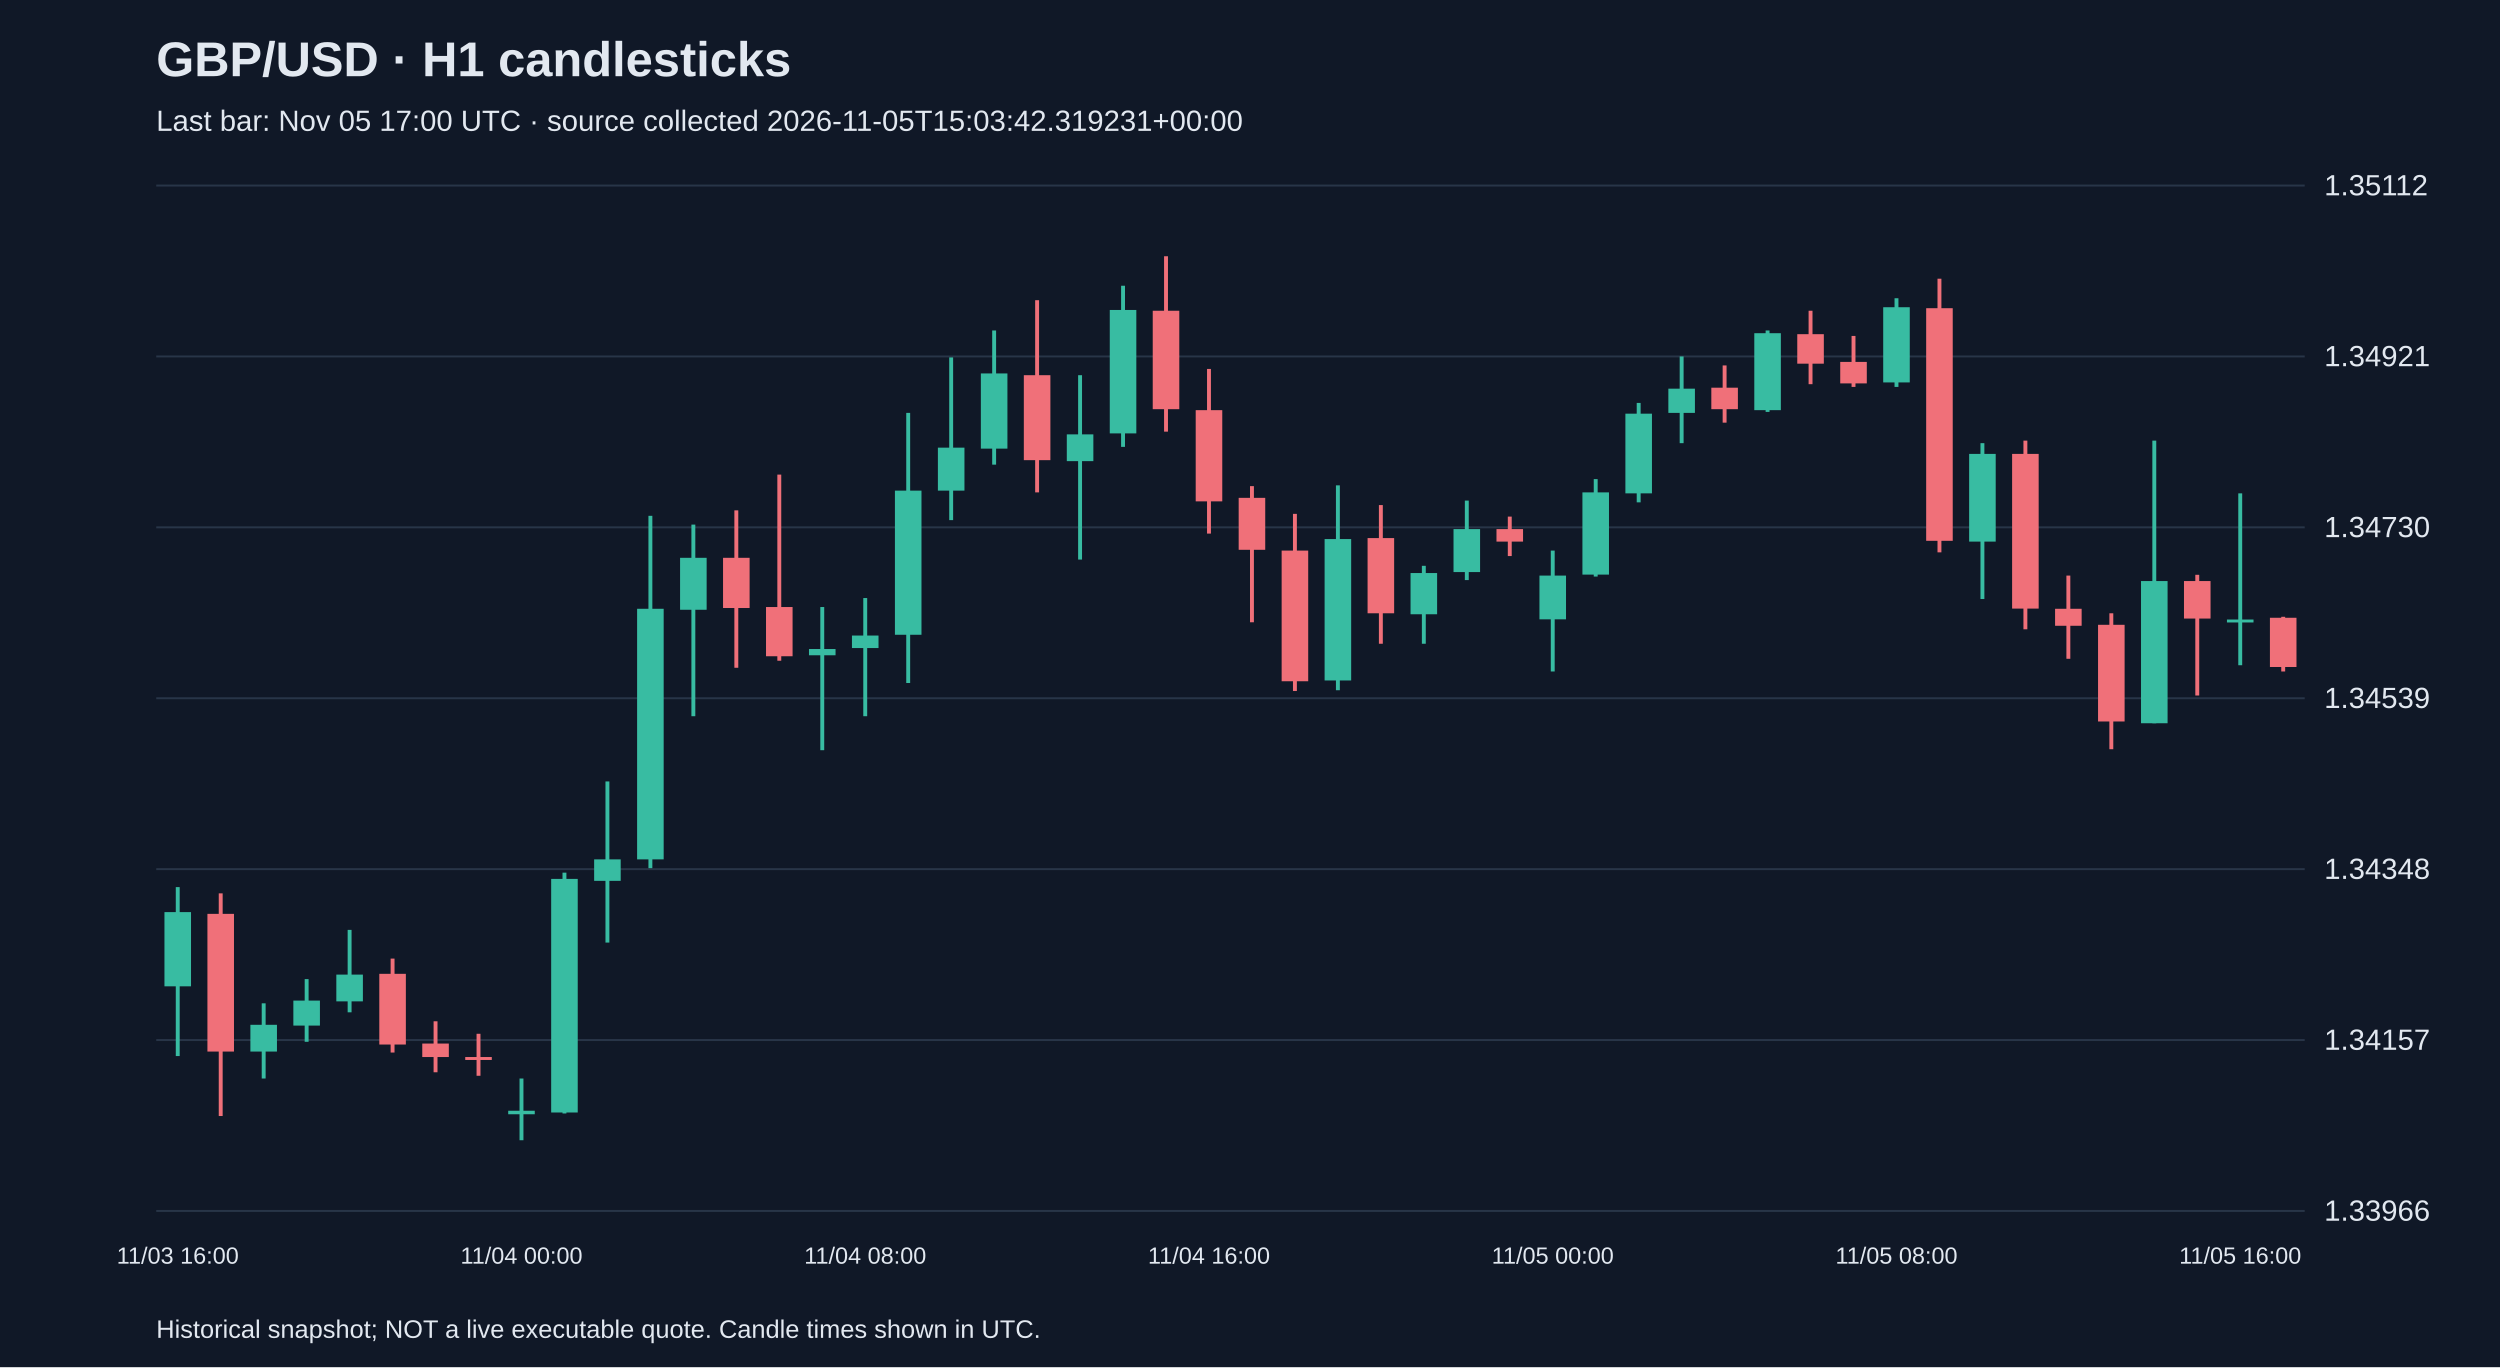
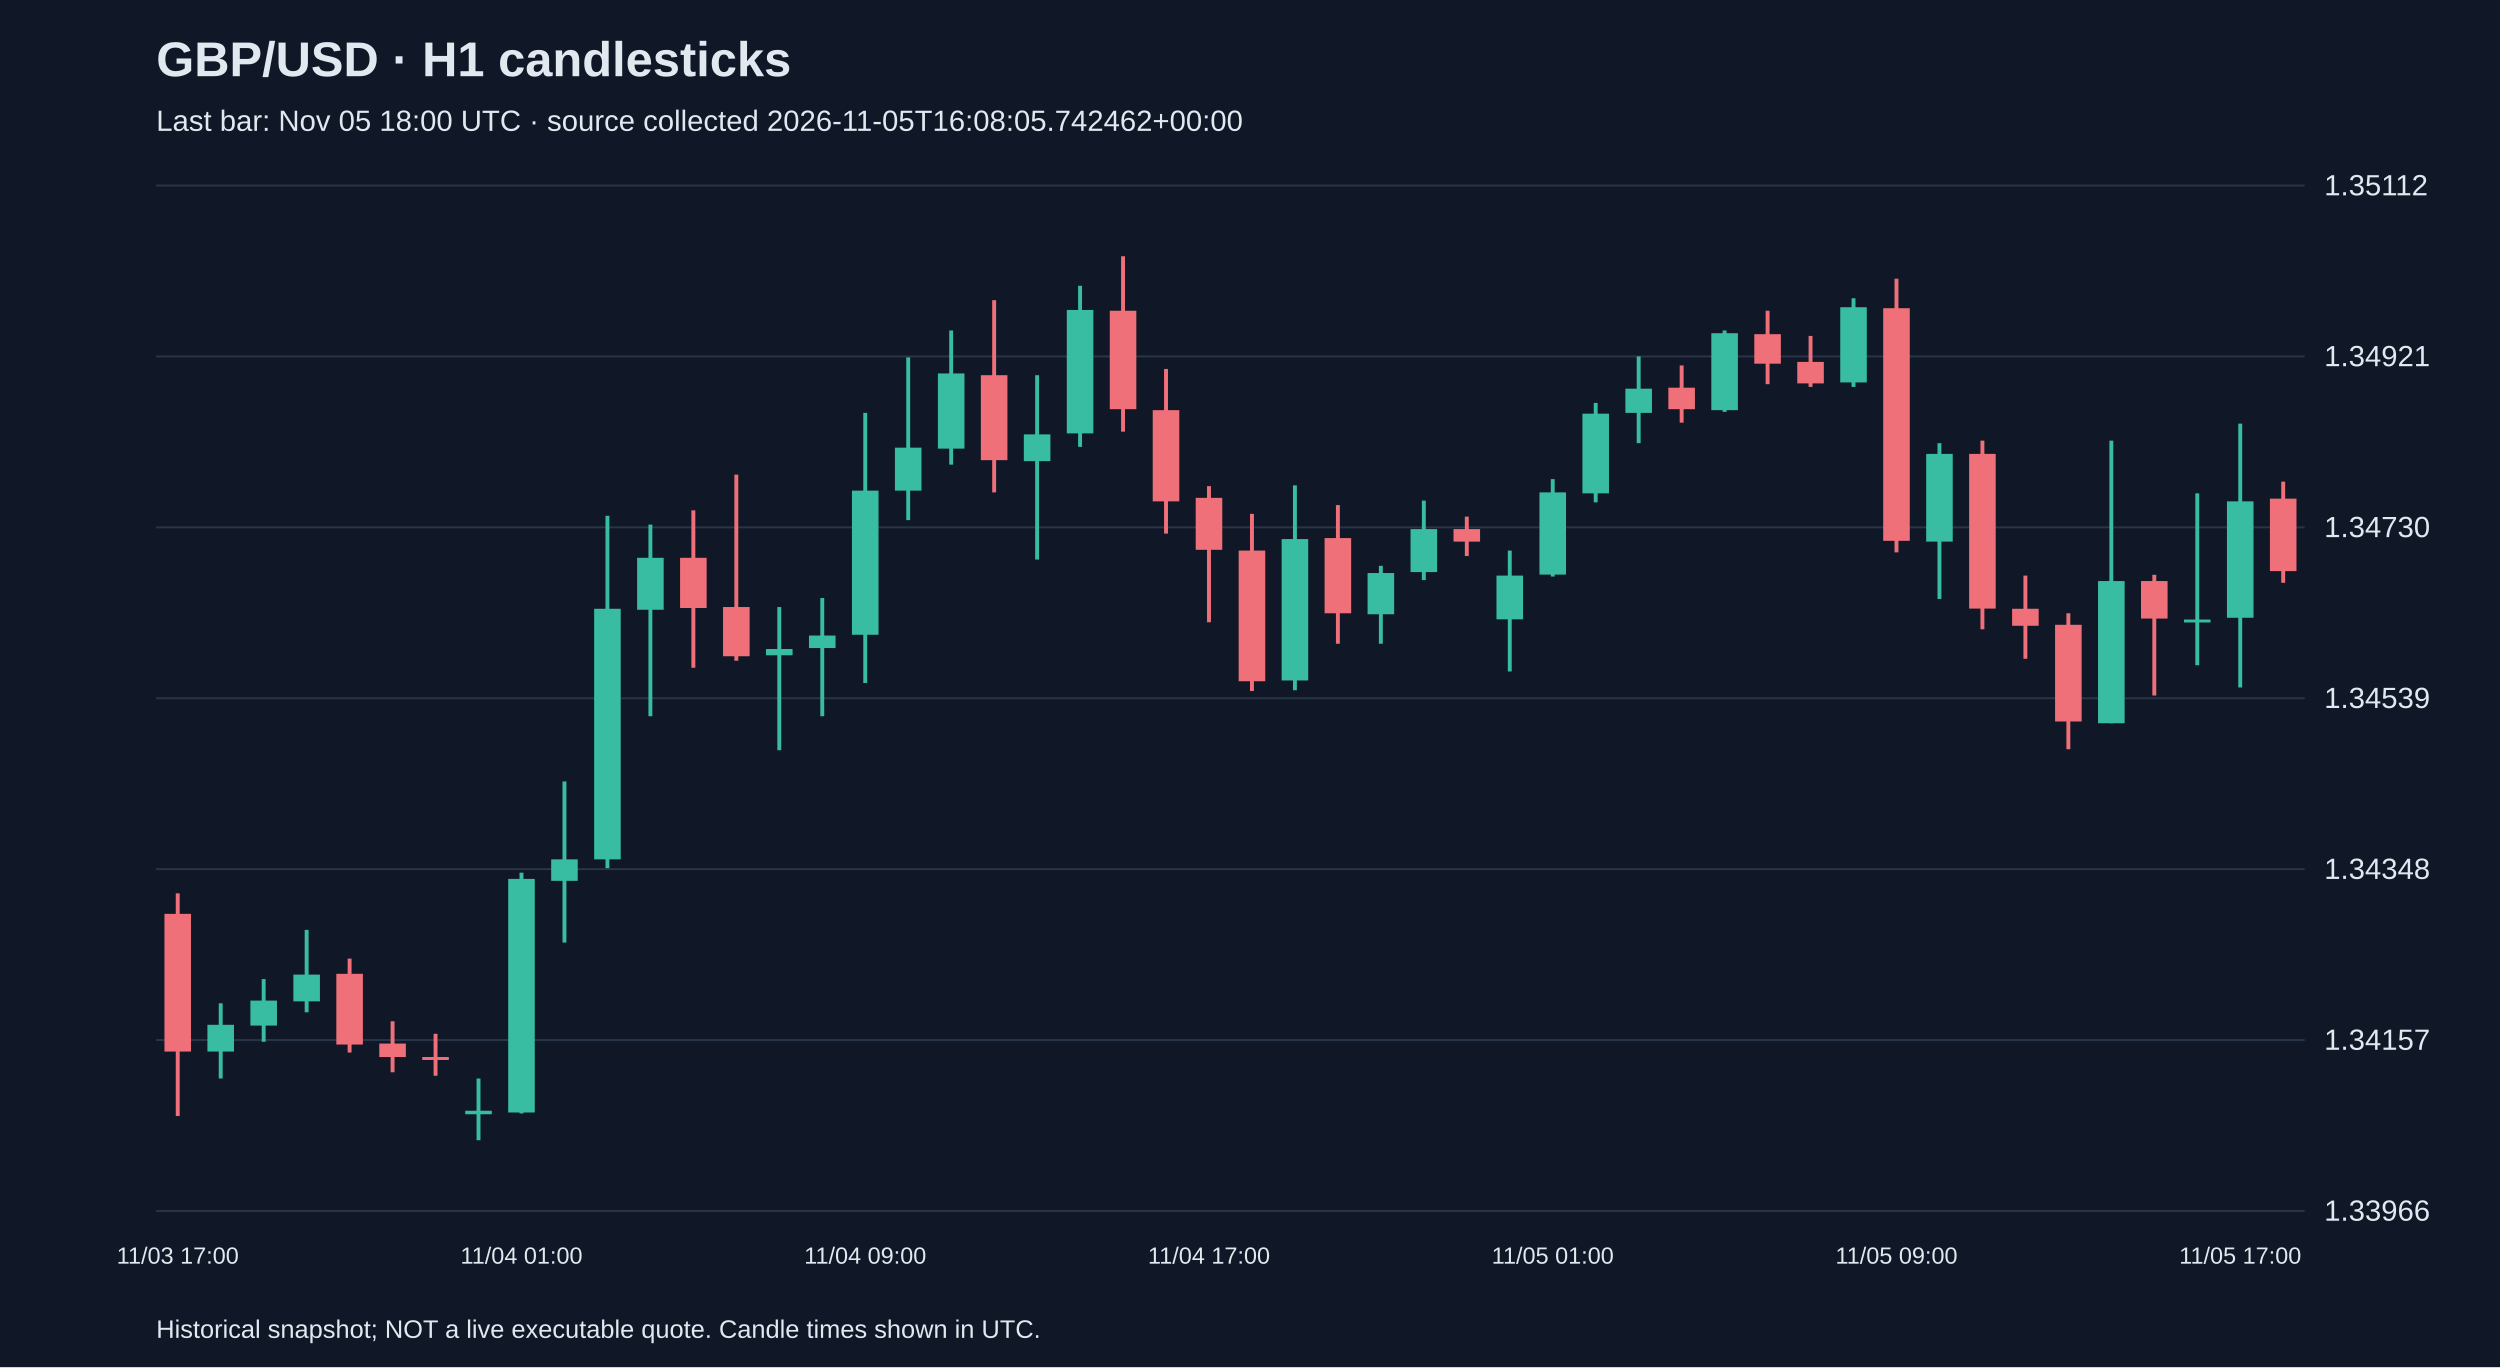
<svg xmlns="http://www.w3.org/2000/svg" viewBox="0 0 1280 700">
  <rect width="100%" height="100%" fill="#101827" />
  <style>text{font-family:Arial,sans-serif;fill:#e2e8f0}</style>
  <text x="80" y="39" font-size="25" font-weight="bold">GBP/USD · H1 candlesticks</text>
-   <text x="80" y="67" font-size="15" fill="#a6b1c5">Last bar: Nov 05 17:00 UTC · source collected 2026-11-05T15:03:42.319231+00:00</text>
+   <text x="80" y="67" font-size="15" fill="#a6b1c5">Last bar: Nov 05 18:00 UTC · source collected 2026-11-05T16:08:05.742462+00:00</text>
  <line x1="80" y1="620.0" x2="1180" y2="620.0" stroke="#283548" />
  <text x="1190" y="625.0" font-size="15">1.33966</text>
  <line x1="80" y1="532.5" x2="1180" y2="532.5" stroke="#283548" />
  <text x="1190" y="537.5" font-size="15">1.34157</text>
  <line x1="80" y1="445.0" x2="1180" y2="445.0" stroke="#283548" />
  <text x="1190" y="450.0" font-size="15">1.34348</text>
  <line x1="80" y1="357.5" x2="1180" y2="357.5" stroke="#283548" />
  <text x="1190" y="362.5" font-size="15">1.34539</text>
  <line x1="80" y1="270.0" x2="1180" y2="270.0" stroke="#283548" />
  <text x="1190" y="275.0" font-size="15">1.34730</text>
  <line x1="80" y1="182.5" x2="1180" y2="182.5" stroke="#283548" />
  <text x="1190" y="187.5" font-size="15">1.34921</text>
  <line x1="80" y1="95.0" x2="1180" y2="95.0" stroke="#283548" />
  <text x="1190" y="100.0" font-size="15">1.35112</text>
-   <line x1="91.0" y1="454.2" x2="91.0" y2="540.7" stroke="#38bca2" stroke-width="2" />
-   <rect x="84.2" y="467.0" width="13.6" height="38.0" fill="#38bca2" />
-   <text x="91.0" y="647" text-anchor="middle" font-size="12">11/03 16:00</text>
-   <line x1="113.0" y1="457.4" x2="113.0" y2="571.4" stroke="#f07079" stroke-width="2" />
-   <rect x="106.2" y="467.9" width="13.6" height="70.5" fill="#f07079" />
-   <line x1="135.0" y1="513.7" x2="135.0" y2="552.2" stroke="#38bca2" stroke-width="2" />
-   <rect x="128.2" y="524.7" width="13.6" height="13.7" fill="#38bca2" />
-   <line x1="157.0" y1="501.3" x2="157.0" y2="533.4" stroke="#38bca2" stroke-width="2" />
-   <rect x="150.2" y="512.3" width="13.6" height="12.8" fill="#38bca2" />
-   <line x1="179.0" y1="476.1" x2="179.0" y2="518.3" stroke="#38bca2" stroke-width="2" />
-   <rect x="172.2" y="499.0" width="13.6" height="13.7" fill="#38bca2" />
-   <line x1="201.0" y1="490.8" x2="201.0" y2="538.9" stroke="#f07079" stroke-width="2" />
-   <rect x="194.2" y="498.6" width="13.6" height="36.2" fill="#f07079" />
-   <line x1="223.0" y1="522.9" x2="223.0" y2="549.0" stroke="#f07079" stroke-width="2" />
-   <rect x="216.2" y="534.3" width="13.6" height="6.9" fill="#f07079" />
-   <line x1="245.0" y1="529.3" x2="245.0" y2="550.8" stroke="#f07079" stroke-width="2" />
-   <rect x="238.2" y="541.2" width="13.6" height="1.5" fill="#f07079" />
-   <line x1="267.0" y1="552.2" x2="267.0" y2="583.8" stroke="#38bca2" stroke-width="2" />
-   <rect x="260.2" y="568.7" width="13.6" height="1.8" fill="#38bca2" />
-   <text x="267.0" y="647" text-anchor="middle" font-size="12">11/04 00:00</text>
-   <line x1="289.0" y1="446.8" x2="289.0" y2="570.1" stroke="#38bca2" stroke-width="2" />
-   <rect x="282.2" y="450.0" width="13.6" height="119.6" fill="#38bca2" />
-   <line x1="311.0" y1="400.1" x2="311.0" y2="482.6" stroke="#38bca2" stroke-width="2" />
-   <rect x="304.2" y="440.0" width="13.6" height="11.0" fill="#38bca2" />
-   <line x1="333.0" y1="264.1" x2="333.0" y2="444.5" stroke="#38bca2" stroke-width="2" />
-   <rect x="326.2" y="311.7" width="13.6" height="128.3" fill="#38bca2" />
-   <line x1="355.0" y1="268.6" x2="355.0" y2="366.7" stroke="#38bca2" stroke-width="2" />
-   <rect x="348.2" y="285.6" width="13.6" height="26.6" fill="#38bca2" />
-   <line x1="377.0" y1="261.3" x2="377.0" y2="341.9" stroke="#f07079" stroke-width="2" />
-   <rect x="370.2" y="285.6" width="13.6" height="25.7" fill="#f07079" />
-   <line x1="399.0" y1="243.0" x2="399.0" y2="338.3" stroke="#f07079" stroke-width="2" />
-   <rect x="392.2" y="310.8" width="13.6" height="25.2" fill="#f07079" />
-   <line x1="421.0" y1="310.8" x2="421.0" y2="384.1" stroke="#38bca2" stroke-width="2" />
-   <rect x="414.2" y="332.3" width="13.6" height="3.2" fill="#38bca2" />
-   <line x1="443.0" y1="306.2" x2="443.0" y2="366.7" stroke="#38bca2" stroke-width="2" />
-   <rect x="436.2" y="325.4" width="13.6" height="6.4" fill="#38bca2" />
-   <text x="443.0" y="647" text-anchor="middle" font-size="12">11/04 08:00</text>
-   <line x1="465.0" y1="211.4" x2="465.0" y2="349.7" stroke="#38bca2" stroke-width="2" />
-   <rect x="458.2" y="251.2" width="13.6" height="73.8" fill="#38bca2" />
-   <line x1="487.0" y1="183.0" x2="487.0" y2="266.3" stroke="#38bca2" stroke-width="2" />
-   <rect x="480.2" y="229.2" width="13.6" height="22.0" fill="#38bca2" />
-   <line x1="509.0" y1="169.2" x2="509.0" y2="237.9" stroke="#38bca2" stroke-width="2" />
-   <rect x="502.2" y="191.2" width="13.6" height="38.5" fill="#38bca2" />
-   <line x1="531.0" y1="153.7" x2="531.0" y2="252.1" stroke="#f07079" stroke-width="2" />
-   <rect x="524.2" y="192.1" width="13.6" height="43.5" fill="#f07079" />
-   <line x1="553.0" y1="192.1" x2="553.0" y2="286.5" stroke="#38bca2" stroke-width="2" />
-   <rect x="546.2" y="222.4" width="13.6" height="13.7" fill="#38bca2" />
-   <line x1="575.0" y1="146.3" x2="575.0" y2="228.8" stroke="#38bca2" stroke-width="2" />
-   <rect x="568.2" y="158.7" width="13.6" height="63.2" fill="#38bca2" />
-   <line x1="597.0" y1="131.2" x2="597.0" y2="221.0" stroke="#f07079" stroke-width="2" />
-   <rect x="590.2" y="159.1" width="13.6" height="50.4" fill="#f07079" />
-   <line x1="619.0" y1="188.9" x2="619.0" y2="273.2" stroke="#f07079" stroke-width="2" />
-   <rect x="612.2" y="210.0" width="13.6" height="46.7" fill="#f07079" />
-   <text x="619.0" y="647" text-anchor="middle" font-size="12">11/04 16:00</text>
-   <line x1="641.0" y1="248.9" x2="641.0" y2="318.6" stroke="#f07079" stroke-width="2" />
-   <rect x="634.2" y="254.9" width="13.6" height="26.6" fill="#f07079" />
-   <line x1="663.0" y1="263.1" x2="663.0" y2="353.8" stroke="#f07079" stroke-width="2" />
-   <rect x="656.2" y="281.9" width="13.6" height="66.9" fill="#f07079" />
-   <line x1="685.0" y1="248.5" x2="685.0" y2="353.4" stroke="#38bca2" stroke-width="2" />
-   <rect x="678.2" y="276.0" width="13.6" height="72.4" fill="#38bca2" />
-   <line x1="707.0" y1="258.6" x2="707.0" y2="329.6" stroke="#f07079" stroke-width="2" />
-   <rect x="700.2" y="275.5" width="13.6" height="38.5" fill="#f07079" />
-   <line x1="729.0" y1="289.7" x2="729.0" y2="329.6" stroke="#38bca2" stroke-width="2" />
-   <rect x="722.2" y="293.4" width="13.6" height="21.1" fill="#38bca2" />
-   <line x1="751.0" y1="256.3" x2="751.0" y2="297.0" stroke="#38bca2" stroke-width="2" />
-   <rect x="744.2" y="270.9" width="13.6" height="22.0" fill="#38bca2" />
-   <line x1="773.0" y1="264.5" x2="773.0" y2="284.7" stroke="#f07079" stroke-width="2" />
-   <rect x="766.2" y="270.9" width="13.6" height="6.4" fill="#f07079" />
-   <line x1="795.0" y1="281.9" x2="795.0" y2="343.8" stroke="#38bca2" stroke-width="2" />
-   <rect x="788.2" y="294.7" width="13.6" height="22.4" fill="#38bca2" />
-   <text x="795.0" y="647" text-anchor="middle" font-size="12">11/05 00:00</text>
-   <line x1="817.0" y1="245.3" x2="817.0" y2="295.2" stroke="#38bca2" stroke-width="2" />
-   <rect x="810.2" y="252.1" width="13.6" height="42.1" fill="#38bca2" />
-   <line x1="839.0" y1="206.3" x2="839.0" y2="257.2" stroke="#38bca2" stroke-width="2" />
-   <rect x="832.2" y="211.8" width="13.6" height="40.8" fill="#38bca2" />
-   <line x1="861.0" y1="182.5" x2="861.0" y2="226.9" stroke="#38bca2" stroke-width="2" />
-   <rect x="854.2" y="199.0" width="13.6" height="12.4" fill="#38bca2" />
-   <line x1="883.0" y1="187.1" x2="883.0" y2="216.4" stroke="#f07079" stroke-width="2" />
-   <rect x="876.2" y="198.5" width="13.6" height="11.0" fill="#f07079" />
-   <line x1="905.0" y1="169.2" x2="905.0" y2="210.9" stroke="#38bca2" stroke-width="2" />
-   <rect x="898.2" y="170.6" width="13.6" height="39.4" fill="#38bca2" />
-   <line x1="927.0" y1="159.1" x2="927.0" y2="196.7" stroke="#f07079" stroke-width="2" />
-   <rect x="920.2" y="171.1" width="13.6" height="15.1" fill="#f07079" />
-   <line x1="949.0" y1="172.0" x2="949.0" y2="198.1" stroke="#f07079" stroke-width="2" />
-   <rect x="942.2" y="185.3" width="13.6" height="11.0" fill="#f07079" />
-   <line x1="971.0" y1="152.7" x2="971.0" y2="198.1" stroke="#38bca2" stroke-width="2" />
-   <rect x="964.2" y="157.3" width="13.6" height="38.5" fill="#38bca2" />
-   <text x="971.0" y="647" text-anchor="middle" font-size="12">11/05 08:00</text>
-   <line x1="993.0" y1="142.7" x2="993.0" y2="282.8" stroke="#f07079" stroke-width="2" />
-   <rect x="986.2" y="157.8" width="13.6" height="119.1" fill="#f07079" />
-   <line x1="1015.0" y1="226.9" x2="1015.0" y2="306.7" stroke="#38bca2" stroke-width="2" />
-   <rect x="1008.2" y="232.4" width="13.6" height="44.9" fill="#38bca2" />
-   <line x1="1037.0" y1="225.6" x2="1037.0" y2="322.2" stroke="#f07079" stroke-width="2" />
-   <rect x="1030.2" y="232.4" width="13.6" height="79.2" fill="#f07079" />
-   <line x1="1059.0" y1="294.7" x2="1059.0" y2="337.3" stroke="#f07079" stroke-width="2" />
-   <rect x="1052.2" y="311.7" width="13.6" height="8.7" fill="#f07079" />
-   <line x1="1081.0" y1="314.0" x2="1081.0" y2="383.6" stroke="#f07079" stroke-width="2" />
-   <rect x="1074.2" y="319.9" width="13.6" height="49.5" fill="#f07079" />
-   <line x1="1103.0" y1="225.6" x2="1103.0" y2="370.3" stroke="#38bca2" stroke-width="2" />
-   <rect x="1096.2" y="297.5" width="13.6" height="72.8" fill="#38bca2" />
-   <line x1="1125.0" y1="294.3" x2="1125.0" y2="356.1" stroke="#f07079" stroke-width="2" />
-   <rect x="1118.2" y="297.5" width="13.6" height="19.2" fill="#f07079" />
-   <line x1="1147.0" y1="252.6" x2="1147.0" y2="340.6" stroke="#38bca2" stroke-width="2" />
-   <rect x="1140.2" y="317.2" width="13.6" height="1.5" fill="#38bca2" />
-   <text x="1147.0" y="647" text-anchor="middle" font-size="12">11/05 16:00</text>
-   <line x1="1169.0" y1="315.8" x2="1169.0" y2="343.8" stroke="#f07079" stroke-width="2" />
-   <rect x="1162.2" y="316.3" width="13.6" height="25.2" fill="#f07079" />
+   <line x1="91.0" y1="457.4" x2="91.0" y2="571.4" stroke="#f07079" stroke-width="2" />
+   <rect x="84.2" y="467.9" width="13.6" height="70.5" fill="#f07079" />
+   <text x="91.0" y="647" text-anchor="middle" font-size="12">11/03 17:00</text>
+   <line x1="113.0" y1="513.7" x2="113.0" y2="552.2" stroke="#38bca2" stroke-width="2" />
+   <rect x="106.2" y="524.7" width="13.6" height="13.7" fill="#38bca2" />
+   <line x1="135.0" y1="501.3" x2="135.0" y2="533.4" stroke="#38bca2" stroke-width="2" />
+   <rect x="128.2" y="512.3" width="13.6" height="12.8" fill="#38bca2" />
+   <line x1="157.0" y1="476.1" x2="157.0" y2="518.3" stroke="#38bca2" stroke-width="2" />
+   <rect x="150.2" y="499.0" width="13.6" height="13.7" fill="#38bca2" />
+   <line x1="179.0" y1="490.8" x2="179.0" y2="538.9" stroke="#f07079" stroke-width="2" />
+   <rect x="172.2" y="498.6" width="13.6" height="36.2" fill="#f07079" />
+   <line x1="201.0" y1="522.9" x2="201.0" y2="549.0" stroke="#f07079" stroke-width="2" />
+   <rect x="194.2" y="534.3" width="13.6" height="6.9" fill="#f07079" />
+   <line x1="223.0" y1="529.3" x2="223.0" y2="550.8" stroke="#f07079" stroke-width="2" />
+   <rect x="216.2" y="541.2" width="13.6" height="1.5" fill="#f07079" />
+   <line x1="245.0" y1="552.2" x2="245.0" y2="583.8" stroke="#38bca2" stroke-width="2" />
+   <rect x="238.2" y="568.7" width="13.6" height="1.8" fill="#38bca2" />
+   <line x1="267.0" y1="446.8" x2="267.0" y2="570.1" stroke="#38bca2" stroke-width="2" />
+   <rect x="260.2" y="450.0" width="13.6" height="119.6" fill="#38bca2" />
+   <text x="267.0" y="647" text-anchor="middle" font-size="12">11/04 01:00</text>
+   <line x1="289.0" y1="400.1" x2="289.0" y2="482.6" stroke="#38bca2" stroke-width="2" />
+   <rect x="282.2" y="440.0" width="13.6" height="11.0" fill="#38bca2" />
+   <line x1="311.0" y1="264.1" x2="311.0" y2="444.5" stroke="#38bca2" stroke-width="2" />
+   <rect x="304.2" y="311.7" width="13.6" height="128.3" fill="#38bca2" />
+   <line x1="333.0" y1="268.6" x2="333.0" y2="366.7" stroke="#38bca2" stroke-width="2" />
+   <rect x="326.2" y="285.6" width="13.6" height="26.6" fill="#38bca2" />
+   <line x1="355.0" y1="261.3" x2="355.0" y2="341.9" stroke="#f07079" stroke-width="2" />
+   <rect x="348.2" y="285.6" width="13.6" height="25.7" fill="#f07079" />
+   <line x1="377.0" y1="243.0" x2="377.0" y2="338.3" stroke="#f07079" stroke-width="2" />
+   <rect x="370.2" y="310.8" width="13.6" height="25.2" fill="#f07079" />
+   <line x1="399.0" y1="310.8" x2="399.0" y2="384.1" stroke="#38bca2" stroke-width="2" />
+   <rect x="392.2" y="332.3" width="13.6" height="3.2" fill="#38bca2" />
+   <line x1="421.0" y1="306.2" x2="421.0" y2="366.7" stroke="#38bca2" stroke-width="2" />
+   <rect x="414.2" y="325.4" width="13.6" height="6.4" fill="#38bca2" />
+   <line x1="443.0" y1="211.4" x2="443.0" y2="349.7" stroke="#38bca2" stroke-width="2" />
+   <rect x="436.2" y="251.2" width="13.6" height="73.8" fill="#38bca2" />
+   <text x="443.0" y="647" text-anchor="middle" font-size="12">11/04 09:00</text>
+   <line x1="465.0" y1="183.0" x2="465.0" y2="266.3" stroke="#38bca2" stroke-width="2" />
+   <rect x="458.2" y="229.2" width="13.6" height="22.0" fill="#38bca2" />
+   <line x1="487.0" y1="169.2" x2="487.0" y2="237.9" stroke="#38bca2" stroke-width="2" />
+   <rect x="480.2" y="191.2" width="13.6" height="38.5" fill="#38bca2" />
+   <line x1="509.0" y1="153.7" x2="509.0" y2="252.1" stroke="#f07079" stroke-width="2" />
+   <rect x="502.2" y="192.1" width="13.6" height="43.5" fill="#f07079" />
+   <line x1="531.0" y1="192.1" x2="531.0" y2="286.5" stroke="#38bca2" stroke-width="2" />
+   <rect x="524.2" y="222.4" width="13.6" height="13.7" fill="#38bca2" />
+   <line x1="553.0" y1="146.3" x2="553.0" y2="228.8" stroke="#38bca2" stroke-width="2" />
+   <rect x="546.2" y="158.7" width="13.6" height="63.2" fill="#38bca2" />
+   <line x1="575.0" y1="131.2" x2="575.0" y2="221.0" stroke="#f07079" stroke-width="2" />
+   <rect x="568.2" y="159.1" width="13.6" height="50.4" fill="#f07079" />
+   <line x1="597.0" y1="188.9" x2="597.0" y2="273.2" stroke="#f07079" stroke-width="2" />
+   <rect x="590.2" y="210.0" width="13.6" height="46.7" fill="#f07079" />
+   <line x1="619.0" y1="248.9" x2="619.0" y2="318.6" stroke="#f07079" stroke-width="2" />
+   <rect x="612.2" y="254.9" width="13.6" height="26.6" fill="#f07079" />
+   <text x="619.0" y="647" text-anchor="middle" font-size="12">11/04 17:00</text>
+   <line x1="641.0" y1="263.1" x2="641.0" y2="353.8" stroke="#f07079" stroke-width="2" />
+   <rect x="634.2" y="281.9" width="13.6" height="66.9" fill="#f07079" />
+   <line x1="663.0" y1="248.5" x2="663.0" y2="353.4" stroke="#38bca2" stroke-width="2" />
+   <rect x="656.2" y="276.0" width="13.6" height="72.4" fill="#38bca2" />
+   <line x1="685.0" y1="258.6" x2="685.0" y2="329.6" stroke="#f07079" stroke-width="2" />
+   <rect x="678.2" y="275.5" width="13.6" height="38.5" fill="#f07079" />
+   <line x1="707.0" y1="289.7" x2="707.0" y2="329.6" stroke="#38bca2" stroke-width="2" />
+   <rect x="700.2" y="293.4" width="13.6" height="21.1" fill="#38bca2" />
+   <line x1="729.0" y1="256.3" x2="729.0" y2="297.0" stroke="#38bca2" stroke-width="2" />
+   <rect x="722.2" y="270.9" width="13.6" height="22.0" fill="#38bca2" />
+   <line x1="751.0" y1="264.5" x2="751.0" y2="284.7" stroke="#f07079" stroke-width="2" />
+   <rect x="744.2" y="270.9" width="13.6" height="6.4" fill="#f07079" />
+   <line x1="773.0" y1="281.9" x2="773.0" y2="343.8" stroke="#38bca2" stroke-width="2" />
+   <rect x="766.2" y="294.7" width="13.6" height="22.4" fill="#38bca2" />
+   <line x1="795.0" y1="245.3" x2="795.0" y2="295.2" stroke="#38bca2" stroke-width="2" />
+   <rect x="788.2" y="252.1" width="13.6" height="42.1" fill="#38bca2" />
+   <text x="795.0" y="647" text-anchor="middle" font-size="12">11/05 01:00</text>
+   <line x1="817.0" y1="206.3" x2="817.0" y2="257.2" stroke="#38bca2" stroke-width="2" />
+   <rect x="810.2" y="211.8" width="13.6" height="40.8" fill="#38bca2" />
+   <line x1="839.0" y1="182.5" x2="839.0" y2="226.9" stroke="#38bca2" stroke-width="2" />
+   <rect x="832.2" y="199.0" width="13.6" height="12.4" fill="#38bca2" />
+   <line x1="861.0" y1="187.1" x2="861.0" y2="216.4" stroke="#f07079" stroke-width="2" />
+   <rect x="854.2" y="198.5" width="13.6" height="11.0" fill="#f07079" />
+   <line x1="883.0" y1="169.2" x2="883.0" y2="210.9" stroke="#38bca2" stroke-width="2" />
+   <rect x="876.2" y="170.6" width="13.6" height="39.4" fill="#38bca2" />
+   <line x1="905.0" y1="159.1" x2="905.0" y2="196.7" stroke="#f07079" stroke-width="2" />
+   <rect x="898.2" y="171.1" width="13.6" height="15.1" fill="#f07079" />
+   <line x1="927.0" y1="172.0" x2="927.0" y2="198.1" stroke="#f07079" stroke-width="2" />
+   <rect x="920.2" y="185.3" width="13.6" height="11.0" fill="#f07079" />
+   <line x1="949.0" y1="152.7" x2="949.0" y2="198.1" stroke="#38bca2" stroke-width="2" />
+   <rect x="942.2" y="157.3" width="13.6" height="38.5" fill="#38bca2" />
+   <line x1="971.0" y1="142.7" x2="971.0" y2="282.8" stroke="#f07079" stroke-width="2" />
+   <rect x="964.2" y="157.8" width="13.6" height="119.1" fill="#f07079" />
+   <text x="971.0" y="647" text-anchor="middle" font-size="12">11/05 09:00</text>
+   <line x1="993.0" y1="226.9" x2="993.0" y2="306.7" stroke="#38bca2" stroke-width="2" />
+   <rect x="986.2" y="232.4" width="13.6" height="44.9" fill="#38bca2" />
+   <line x1="1015.0" y1="225.6" x2="1015.0" y2="322.2" stroke="#f07079" stroke-width="2" />
+   <rect x="1008.2" y="232.4" width="13.6" height="79.2" fill="#f07079" />
+   <line x1="1037.0" y1="294.7" x2="1037.0" y2="337.3" stroke="#f07079" stroke-width="2" />
+   <rect x="1030.2" y="311.7" width="13.6" height="8.7" fill="#f07079" />
+   <line x1="1059.0" y1="314.0" x2="1059.0" y2="383.6" stroke="#f07079" stroke-width="2" />
+   <rect x="1052.2" y="319.9" width="13.6" height="49.5" fill="#f07079" />
+   <line x1="1081.0" y1="225.6" x2="1081.0" y2="370.3" stroke="#38bca2" stroke-width="2" />
+   <rect x="1074.2" y="297.5" width="13.6" height="72.8" fill="#38bca2" />
+   <line x1="1103.0" y1="294.3" x2="1103.0" y2="356.1" stroke="#f07079" stroke-width="2" />
+   <rect x="1096.2" y="297.5" width="13.6" height="19.2" fill="#f07079" />
+   <line x1="1125.0" y1="252.6" x2="1125.0" y2="340.6" stroke="#38bca2" stroke-width="2" />
+   <rect x="1118.2" y="317.2" width="13.6" height="1.5" fill="#38bca2" />
+   <line x1="1147.0" y1="216.9" x2="1147.0" y2="352.0" stroke="#38bca2" stroke-width="2" />
+   <rect x="1140.2" y="256.7" width="13.6" height="59.6" fill="#38bca2" />
+   <text x="1147.0" y="647" text-anchor="middle" font-size="12">11/05 17:00</text>
+   <line x1="1169.0" y1="246.6" x2="1169.0" y2="298.4" stroke="#f07079" stroke-width="2" />
+   <rect x="1162.2" y="255.3" width="13.6" height="37.1" fill="#f07079" />
  <text x="80" y="685" font-size="13">Historical snapshot; NOT a live executable quote. Candle times shown in UTC.</text>
</svg>
